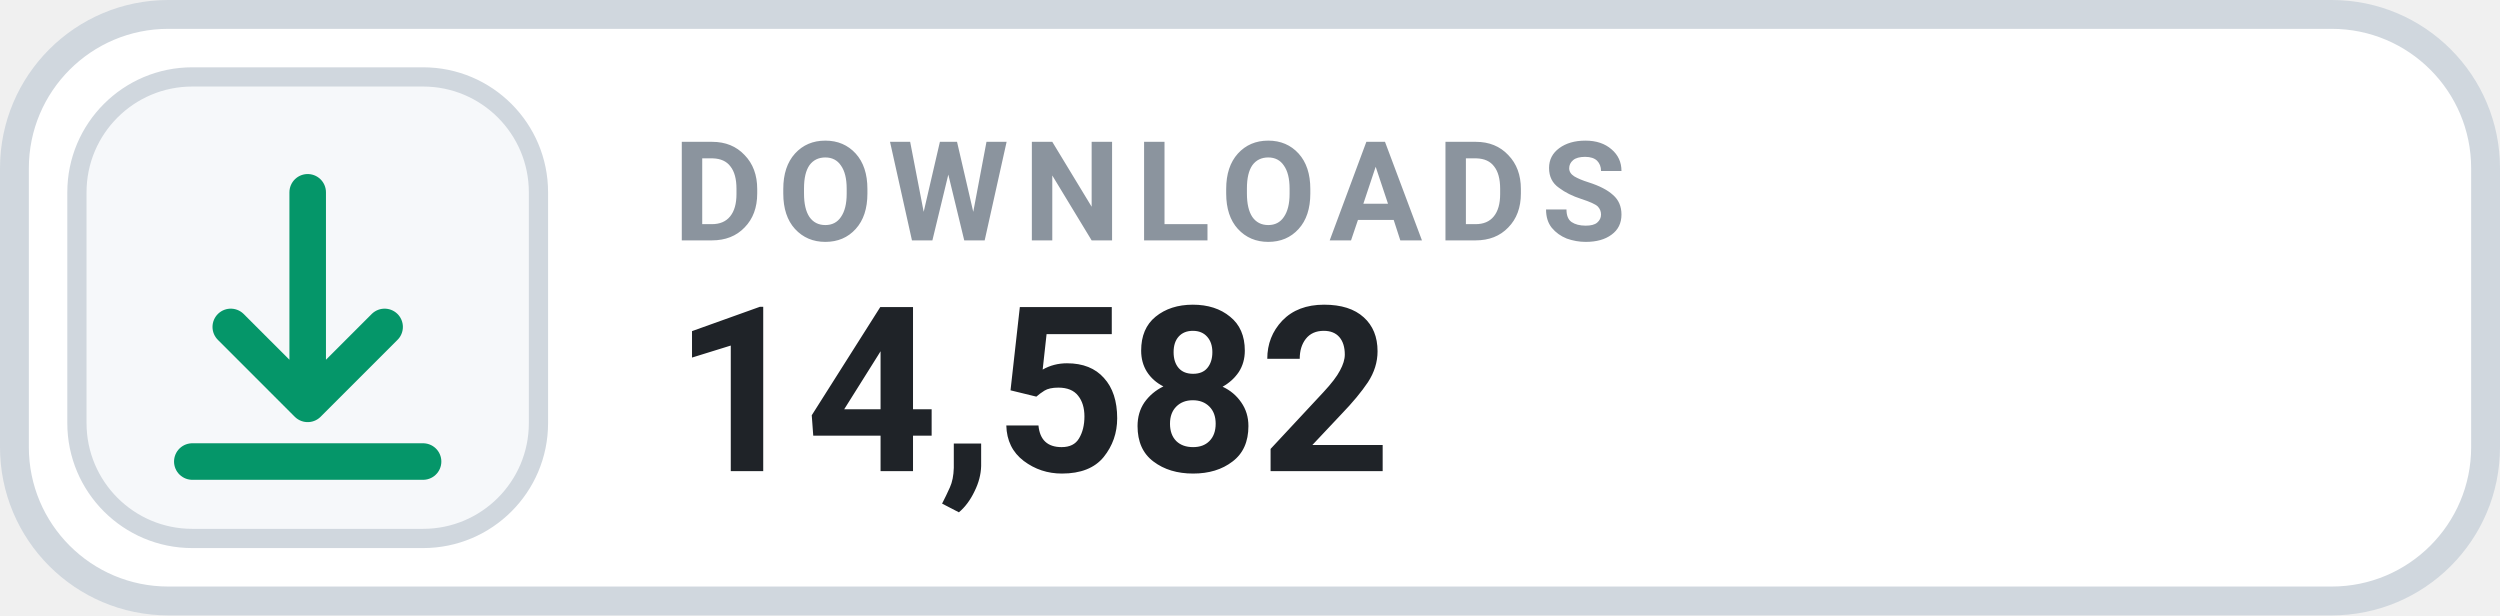
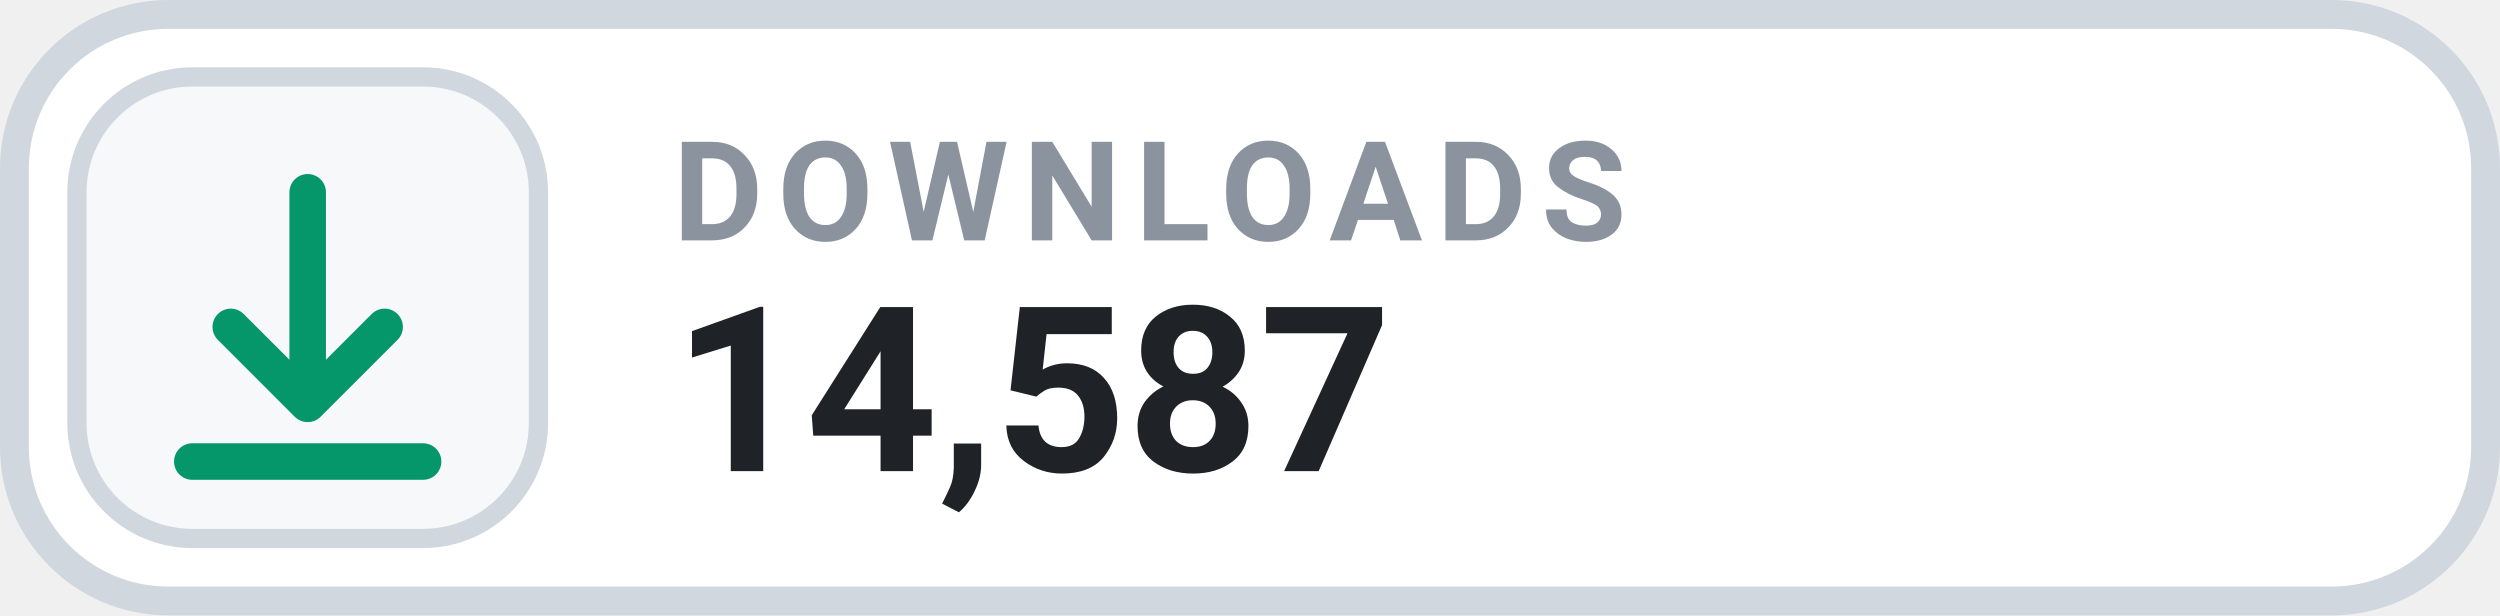
- <svg xmlns="http://www.w3.org/2000/svg" width="130" height="32" viewBox="0 0 130 32" role="img" aria-label="DOWNLOADS 14,582">
+ <svg xmlns="http://www.w3.org/2000/svg" width="130" height="32" viewBox="0 0 130 32" role="img" aria-label="DOWNLOADS 14,587">
  <rect x=".75" y=".75" width="128.5" height="30.5" rx="8" fill="#FFFFFF" stroke="#D0D7DE" stroke-width="1.5" />
  <rect x="4" y="4" width="24" height="24" rx="6" fill="#F6F8FA" stroke="#D0D7DE" stroke-width="1" />
  <g transform="translate(16 16)" style="color:#059669;">
    <path d="M0 -6 v11 m0 0 l4 -4 m-4 4 l-4 -4 M-6 8 h12" fill="none" stroke="currentColor" stroke-width="1.9" stroke-linecap="round" stroke-linejoin="round" />
  </g>
  <text x="35" y="12.5" fill="#8B949E" font-family="-apple-system,BlinkMacSystemFont,'Segoe UI',Roboto,Helvetica,Arial,sans-serif" font-size="7.2" font-weight="700" letter-spacing=".75">DOWNLOADS</text>
-   <text x="35" y="24.5" fill="#1F2328" font-family="-apple-system,BlinkMacSystemFont,'Segoe UI',Roboto,Helvetica,Arial,sans-serif" font-size="12" font-weight="700">14,582</text>
+   <text x="35" y="24.5" fill="#1F2328" font-family="-apple-system,BlinkMacSystemFont,'Segoe UI',Roboto,Helvetica,Arial,sans-serif" font-size="12" font-weight="700">14,587</text>
</svg>
